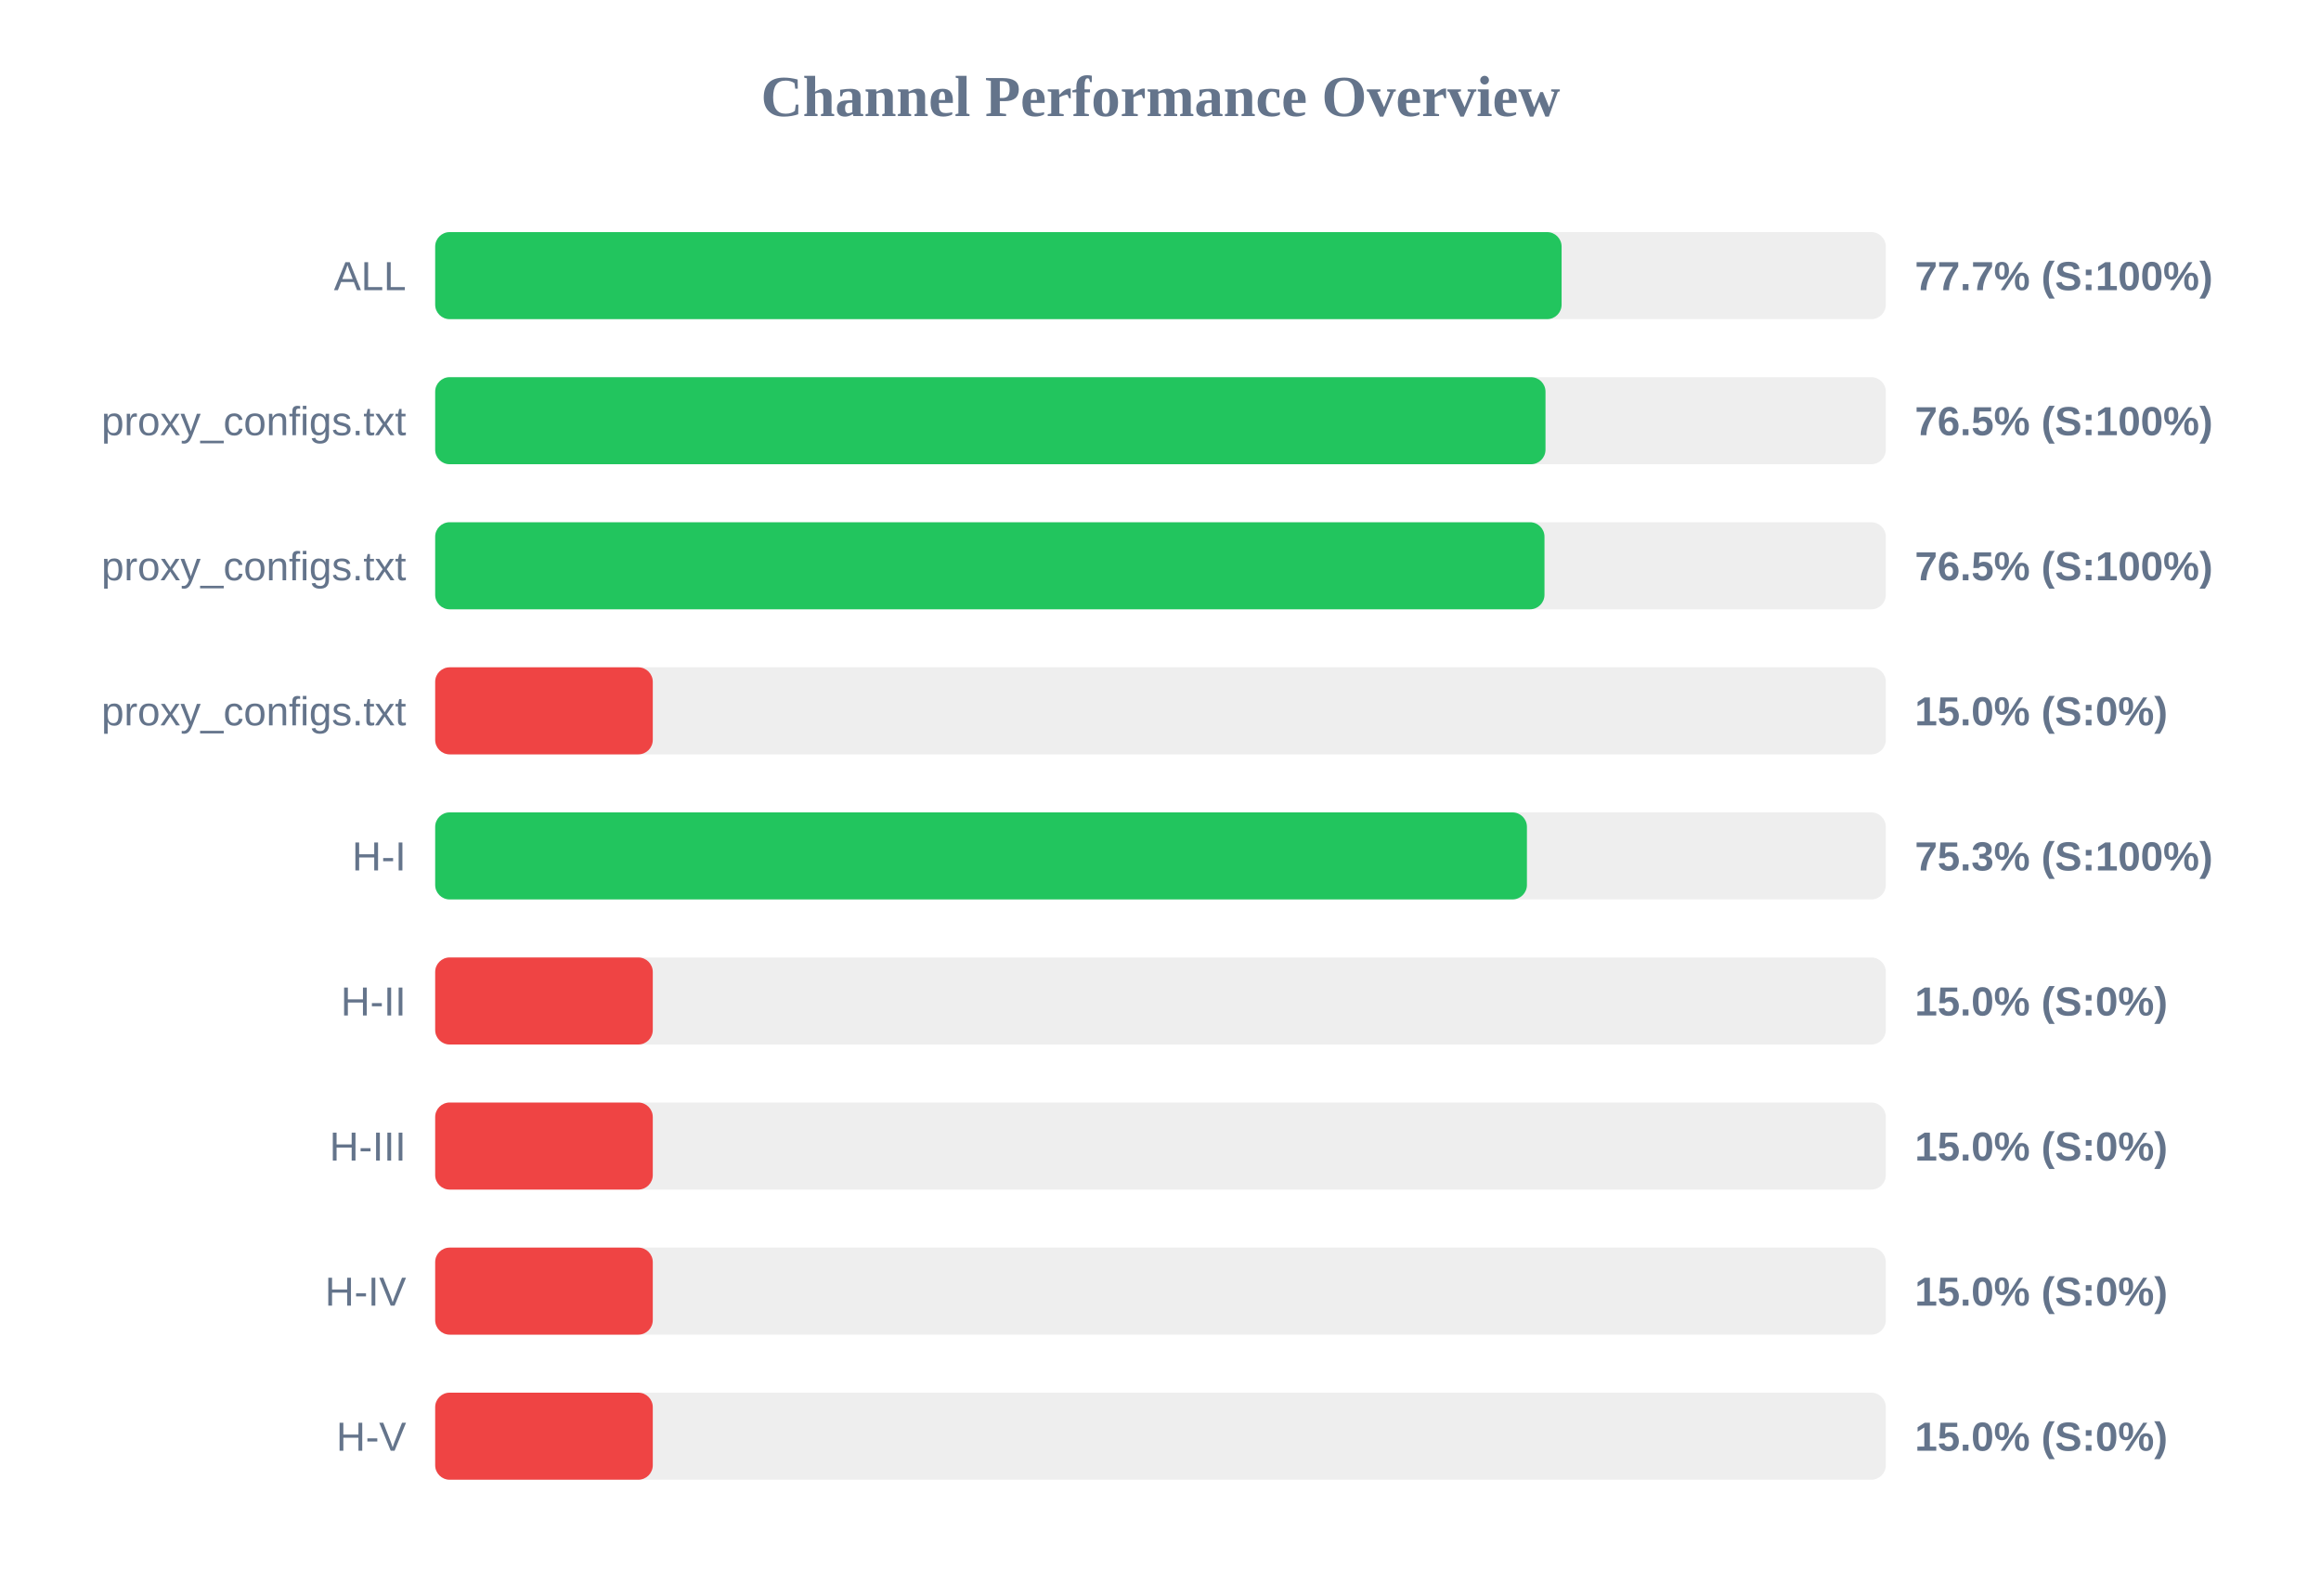
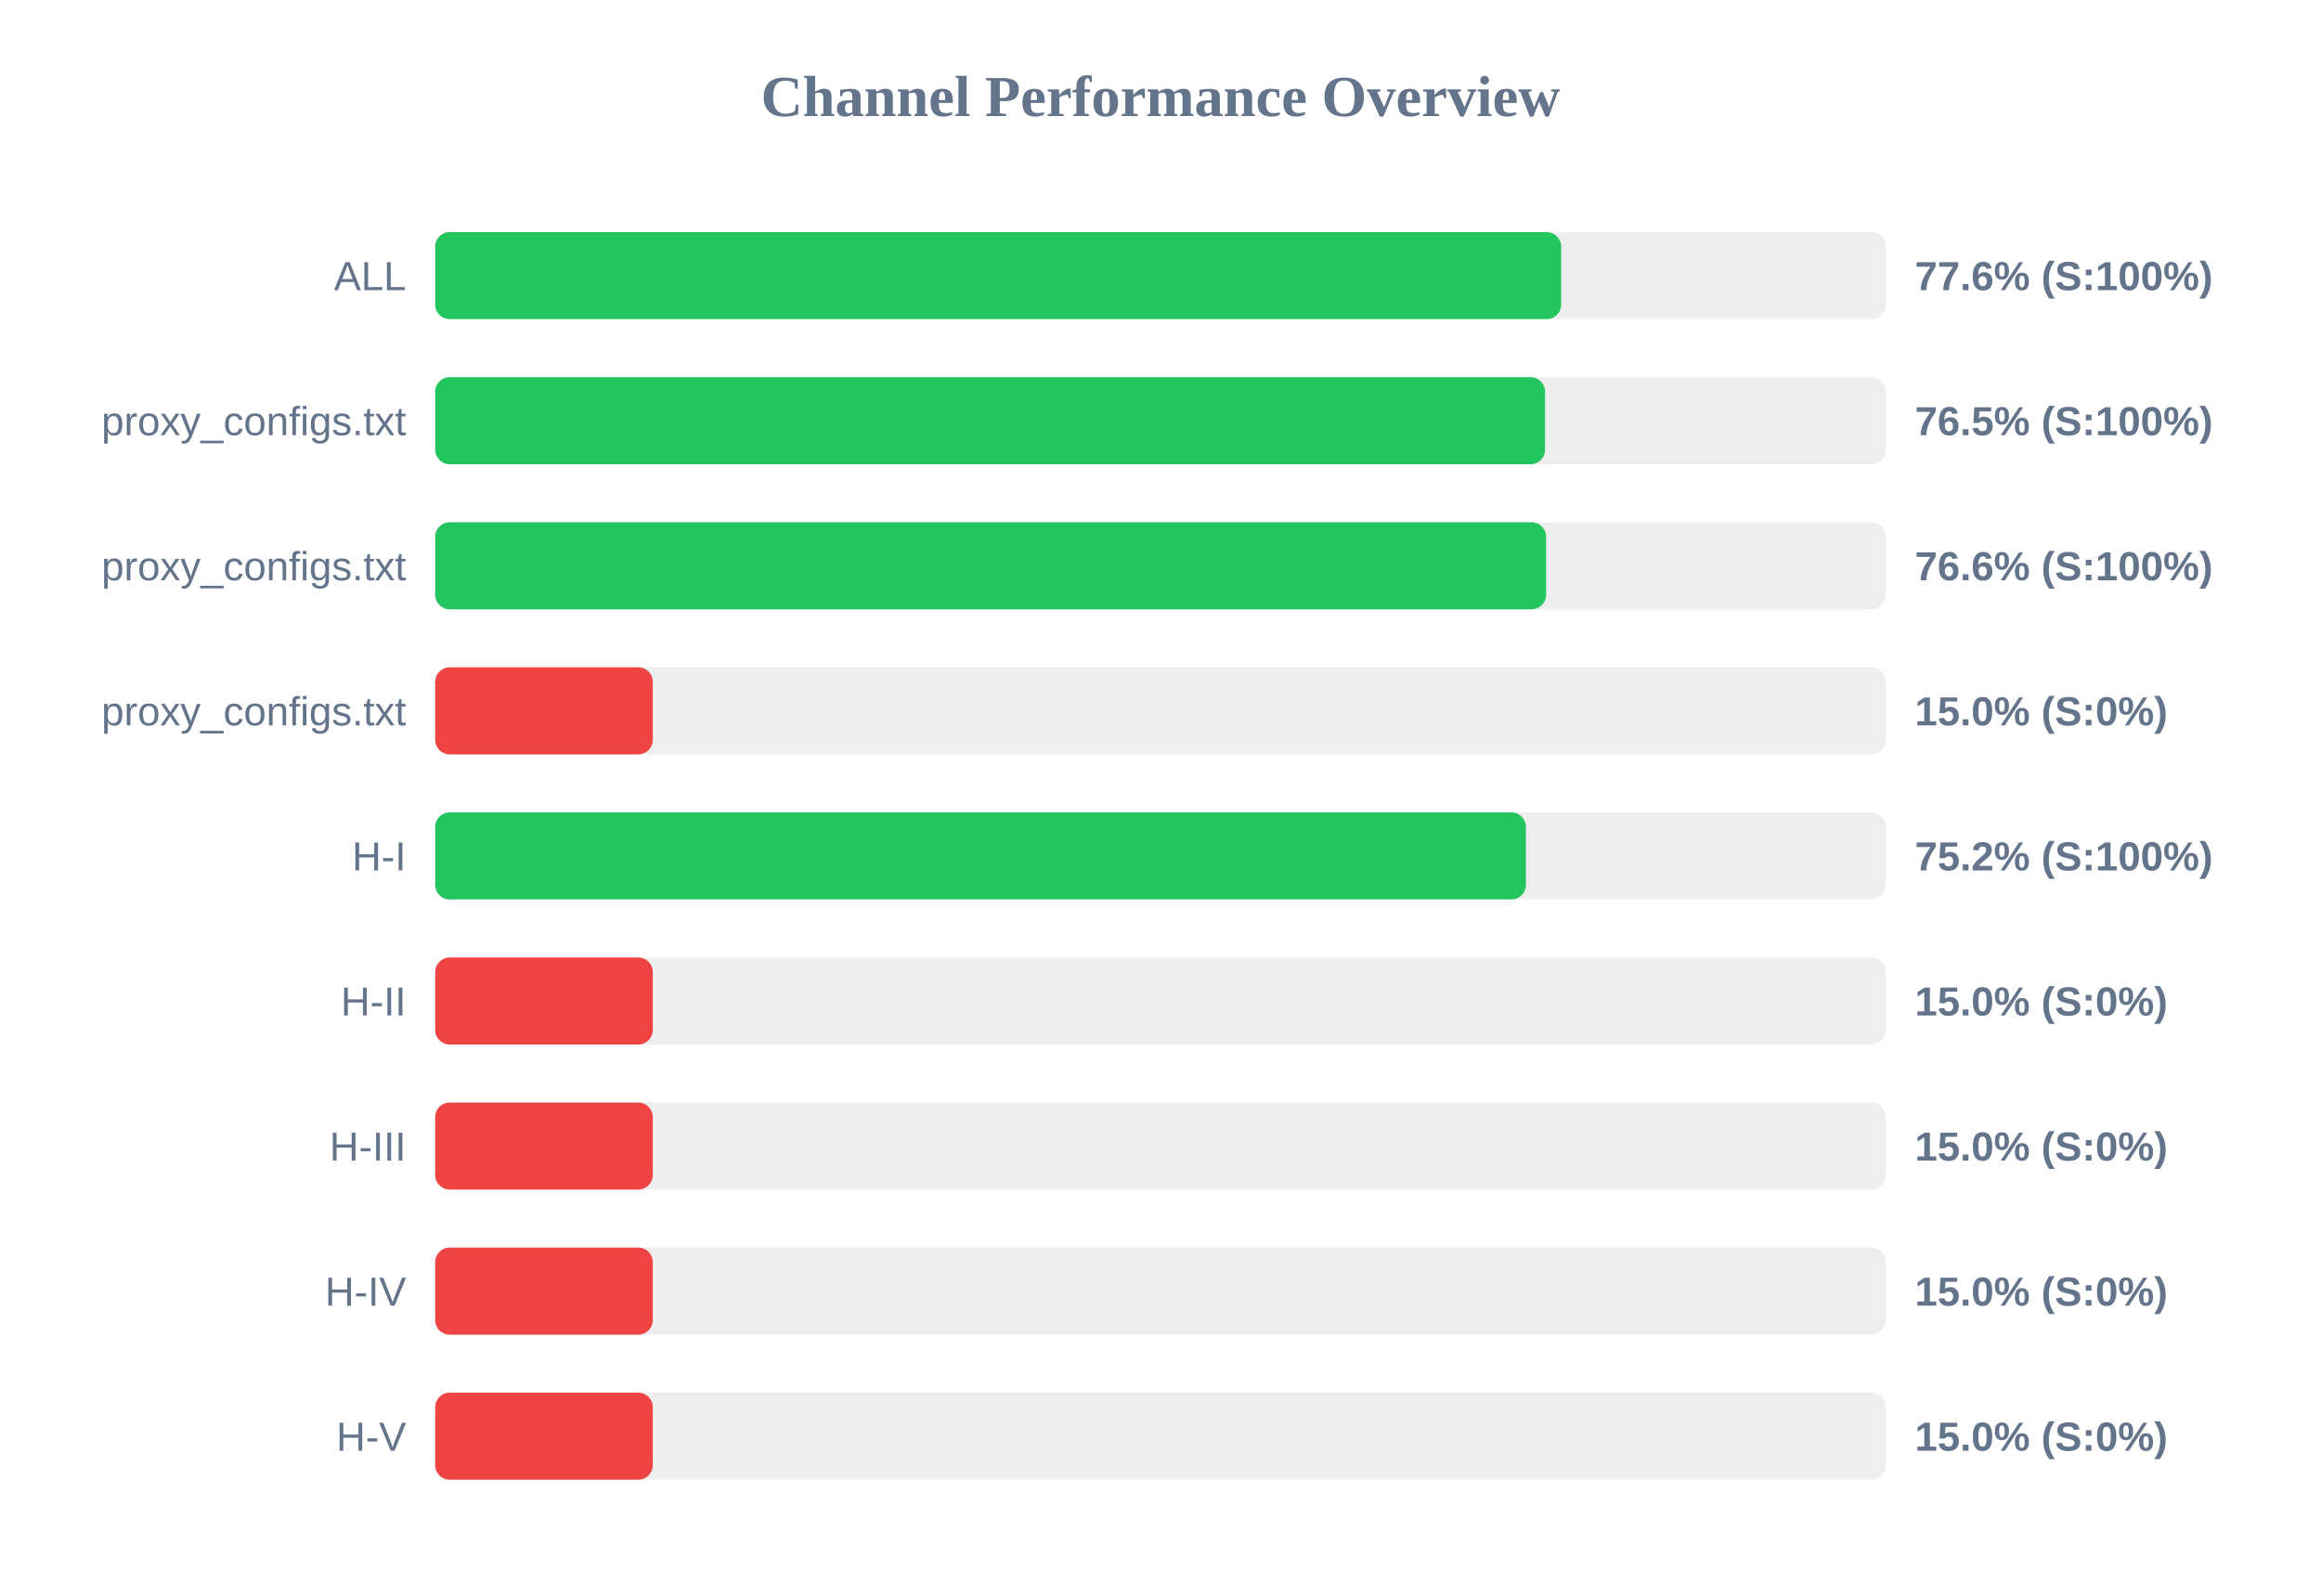
<svg xmlns="http://www.w3.org/2000/svg" width="800" height="550" version="1.1">
  <style>
        .row { font: 14px Arial; fill: #64748b; }
        .score { font: bold 14px Arial; fill: #64748b; }
    </style>
  <text x="400" y="40" text-anchor="middle" font-size="20px" font-weight="bold" fill="#64748b">Channel Performance Overview</text>
  <rect x="150" y="80" width="500" height="30" fill="#eee" rx="5" />
-   <rect x="150" y="80" width="388.25" height="30" fill="#22c55e" rx="5" />
+   <rect x="150" y="80" width="388.1" height="30" fill="#22c55e" rx="5" />
  <text x="140" y="100" text-anchor="end" class="row">ALL</text>
-   <text x="660" y="100" text-anchor="start" class="score">77.7% (S:100%)</text>
+   <text x="660" y="100" text-anchor="start" class="score">77.6% (S:100%)</text>
  <rect x="150" y="130" width="500" height="30" fill="#eee" rx="5" />
-   <rect x="150" y="130" width="382.7" height="30" fill="#22c55e" rx="5" />
+   <rect x="150" y="130" width="382.55" height="30" fill="#22c55e" rx="5" />
  <text x="140" y="150" text-anchor="end" class="row">proxy_configs.txt</text>
  <text x="660" y="150" text-anchor="start" class="score">76.5% (S:100%)</text>
  <rect x="150" y="180" width="500" height="30" fill="#eee" rx="5" />
-   <rect x="150" y="180" width="382.35" height="30" fill="#22c55e" rx="5" />
+   <rect x="150" y="180" width="382.9" height="30" fill="#22c55e" rx="5" />
  <text x="140" y="200" text-anchor="end" class="row">proxy_configs.txt</text>
-   <text x="660" y="200" text-anchor="start" class="score">76.5% (S:100%)</text>
+   <text x="660" y="200" text-anchor="start" class="score">76.6% (S:100%)</text>
  <rect x="150" y="230" width="500" height="30" fill="#eee" rx="5" />
  <rect x="150" y="230" width="75.0" height="30" fill="#ef4444" rx="5" />
  <text x="140" y="250" text-anchor="end" class="row">proxy_configs.txt</text>
  <text x="660" y="250" text-anchor="start" class="score">15.0% (S:0%)</text>
  <rect x="150" y="280" width="500" height="30" fill="#eee" rx="5" />
-   <rect x="150" y="280" width="376.3" height="30" fill="#22c55e" rx="5" />
+   <rect x="150" y="280" width="375.95" height="30" fill="#22c55e" rx="5" />
  <text x="140" y="300" text-anchor="end" class="row">H-I</text>
-   <text x="660" y="300" text-anchor="start" class="score">75.3% (S:100%)</text>
+   <text x="660" y="300" text-anchor="start" class="score">75.2% (S:100%)</text>
  <rect x="150" y="330" width="500" height="30" fill="#eee" rx="5" />
  <rect x="150" y="330" width="75.0" height="30" fill="#ef4444" rx="5" />
  <text x="140" y="350" text-anchor="end" class="row">H-II</text>
  <text x="660" y="350" text-anchor="start" class="score">15.0% (S:0%)</text>
  <rect x="150" y="380" width="500" height="30" fill="#eee" rx="5" />
  <rect x="150" y="380" width="75.0" height="30" fill="#ef4444" rx="5" />
  <text x="140" y="400" text-anchor="end" class="row">H-III</text>
  <text x="660" y="400" text-anchor="start" class="score">15.0% (S:0%)</text>
  <rect x="150" y="430" width="500" height="30" fill="#eee" rx="5" />
  <rect x="150" y="430" width="75.0" height="30" fill="#ef4444" rx="5" />
  <text x="140" y="450" text-anchor="end" class="row">H-IV</text>
  <text x="660" y="450" text-anchor="start" class="score">15.0% (S:0%)</text>
  <rect x="150" y="480" width="500" height="30" fill="#eee" rx="5" />
  <rect x="150" y="480" width="75.0" height="30" fill="#ef4444" rx="5" />
  <text x="140" y="500" text-anchor="end" class="row">H-V</text>
  <text x="660" y="500" text-anchor="start" class="score">15.0% (S:0%)</text>
</svg>
